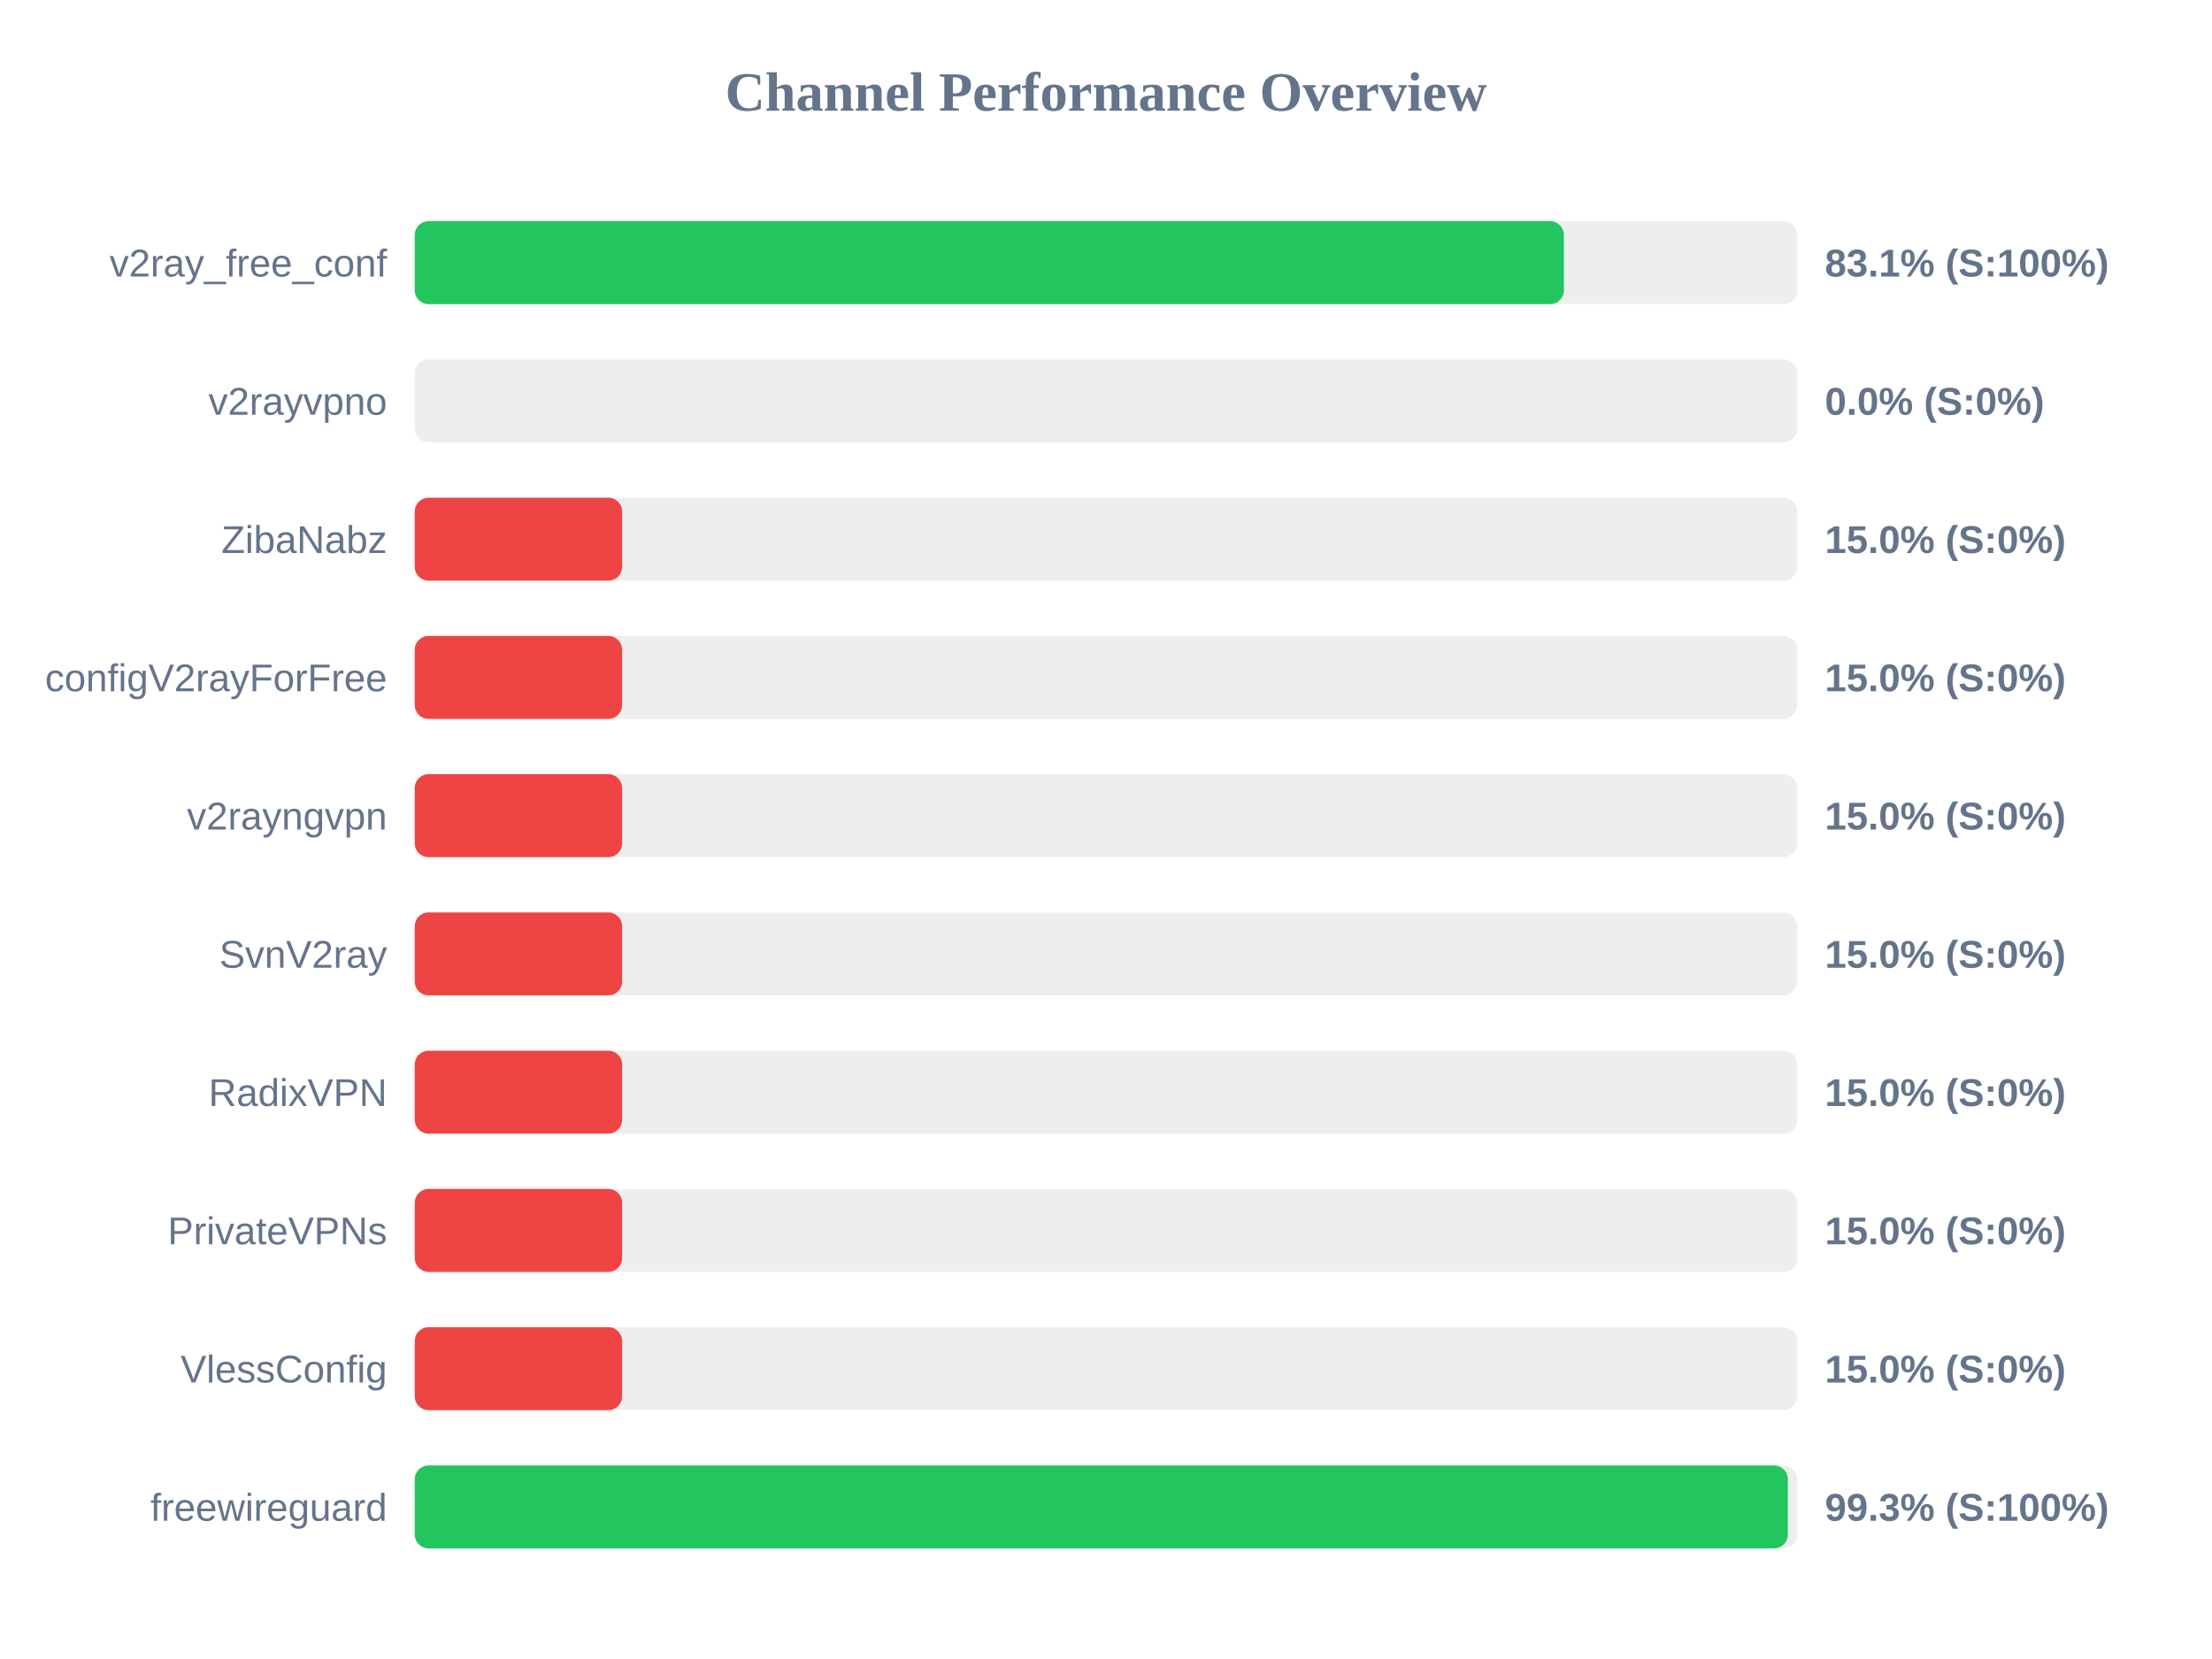
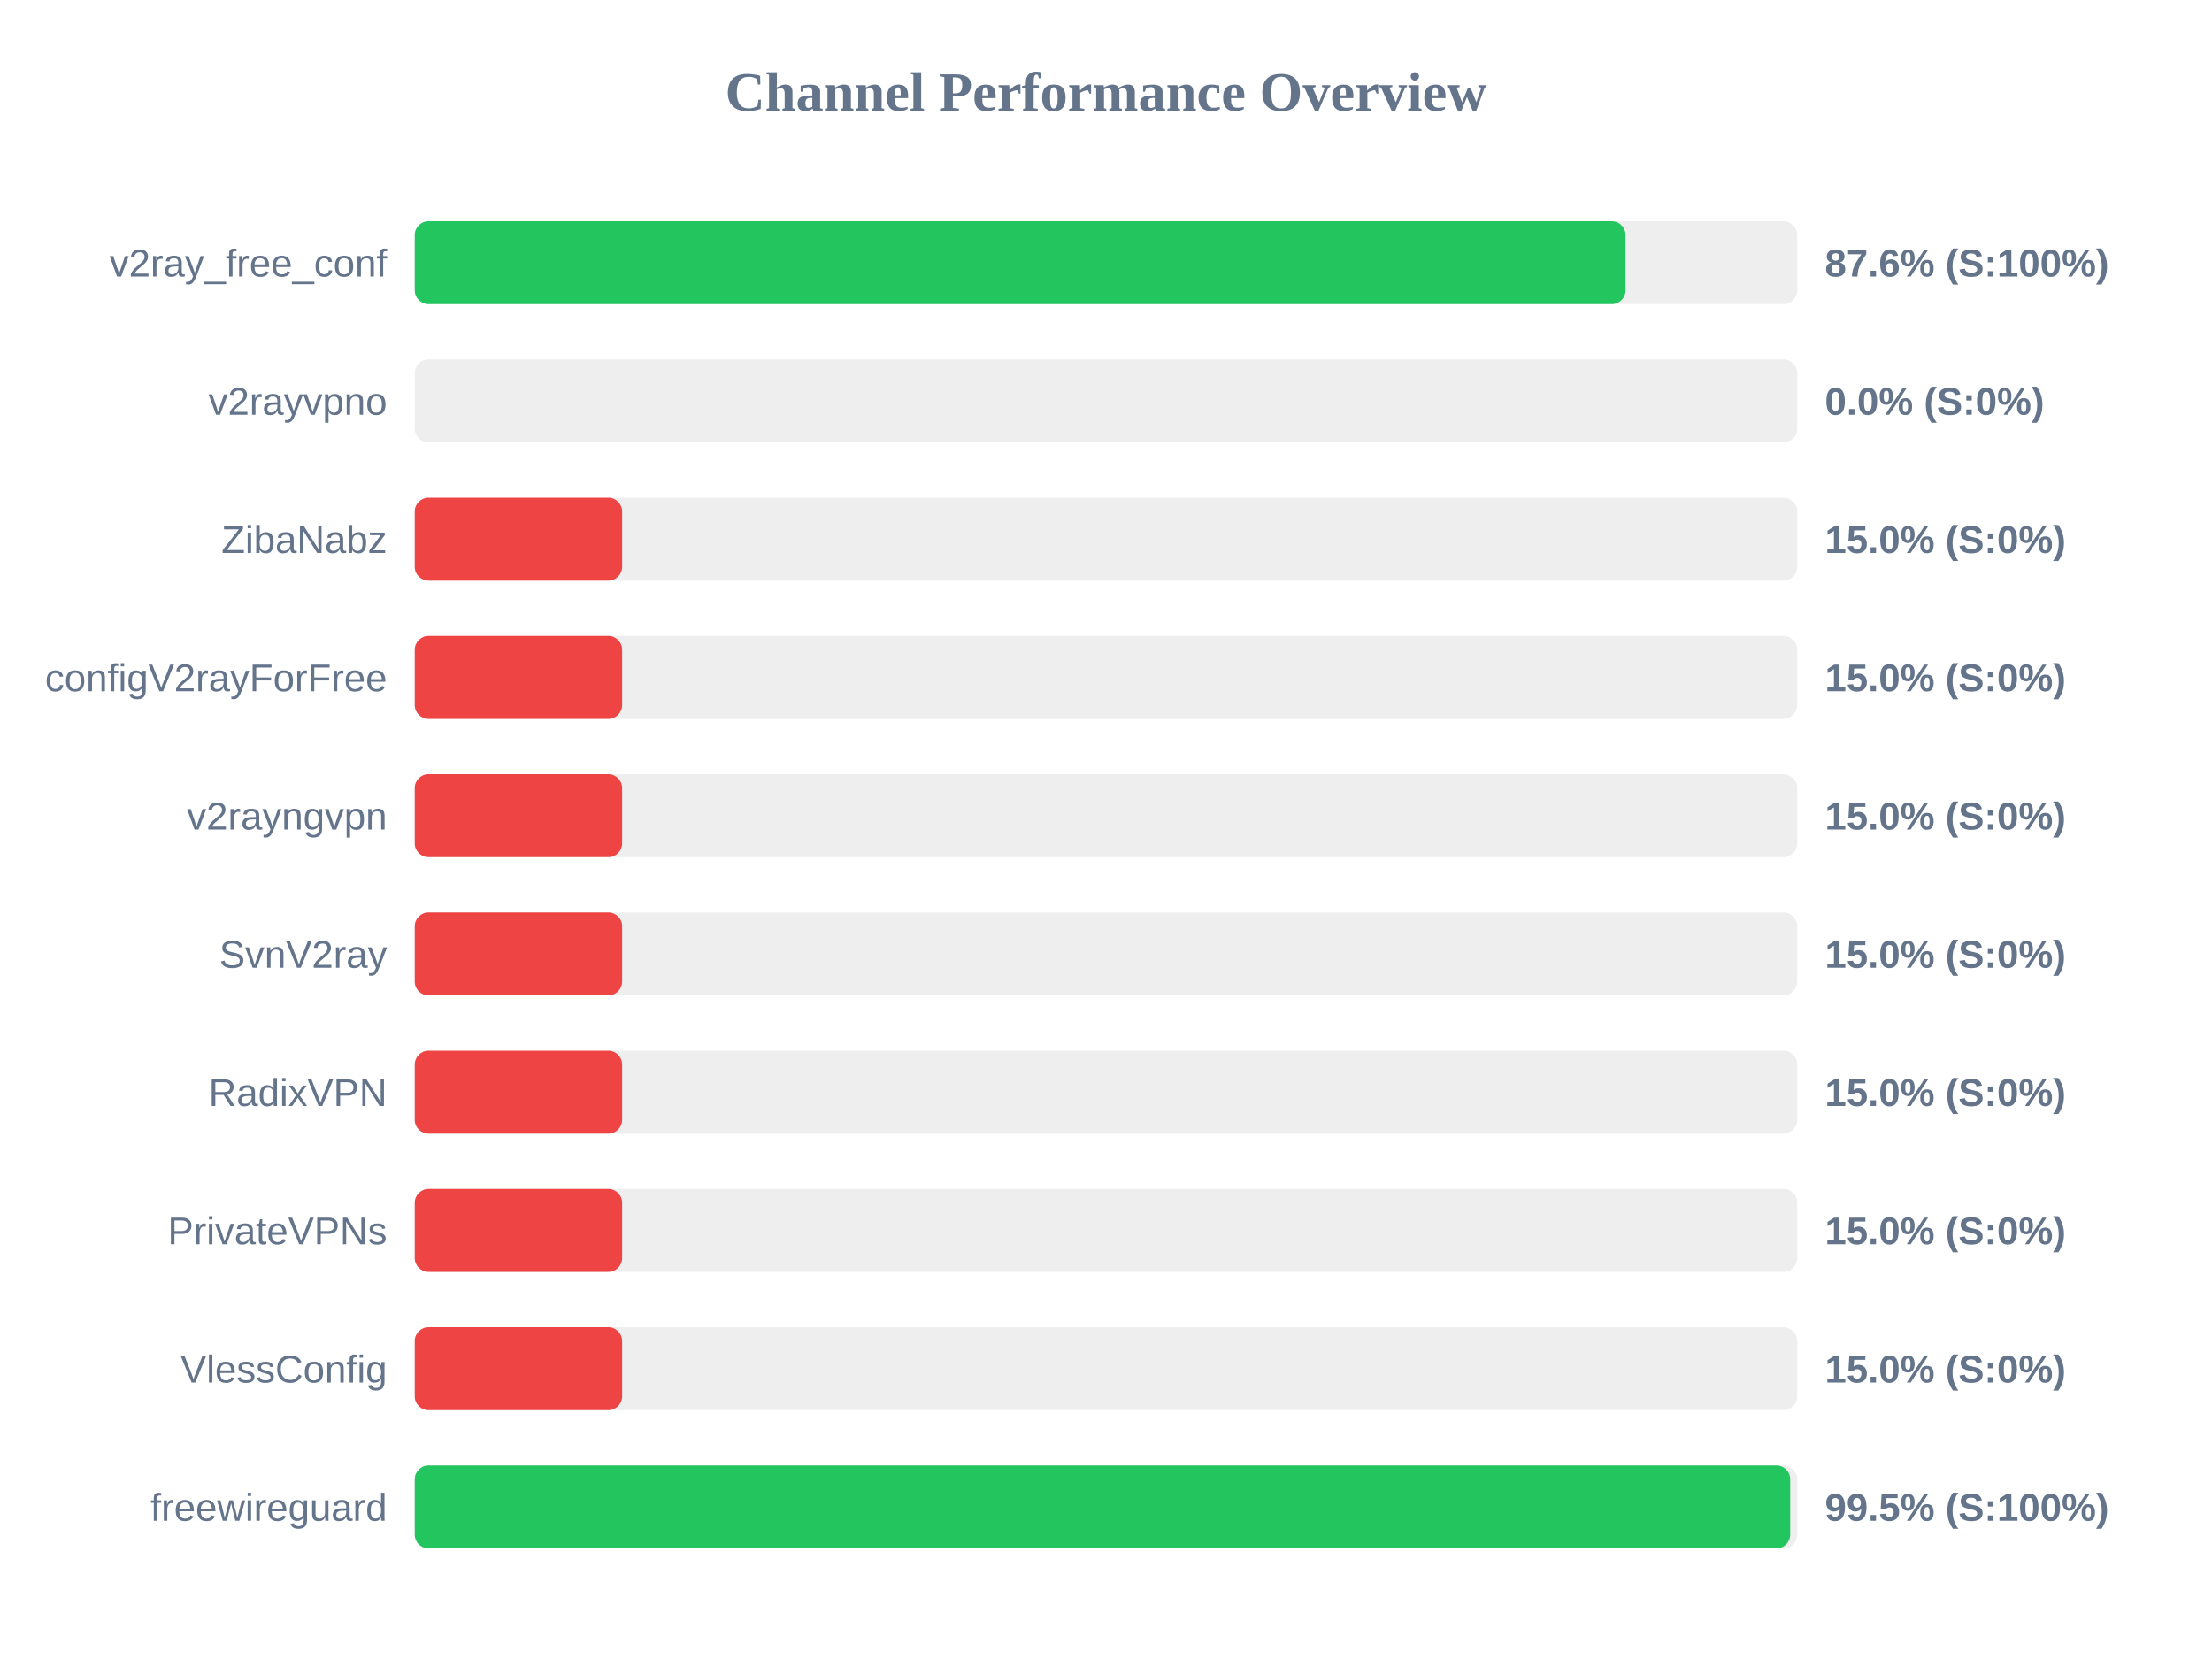
<svg xmlns="http://www.w3.org/2000/svg" width="800" height="600" version="1.1">
  <style>
        .row { font: 14px Arial; fill: #64748b; }
        .score { font: bold 14px Arial; fill: #64748b; }
    </style>
  <text x="400" y="40" text-anchor="middle" font-size="20px" font-weight="bold" fill="#64748b">Channel Performance Overview</text>
  <rect x="150" y="80" width="500" height="30" fill="#eee" rx="5" />
-   <rect x="150" y="80" width="415.6" height="30" fill="#22c55e" rx="5" />
+   <rect x="150" y="80" width="437.9" height="30" fill="#22c55e" rx="5" />
  <text x="140" y="100" text-anchor="end" class="row">v2ray_free_conf</text>
-   <text x="660" y="100" text-anchor="start" class="score">83.1% (S:100%)</text>
+   <text x="660" y="100" text-anchor="start" class="score">87.6% (S:100%)</text>
  <rect x="150" y="130" width="500" height="30" fill="#eee" rx="5" />
  <rect x="150" y="130" width="0.0" height="30" fill="#ef4444" rx="5" />
  <text x="140" y="150" text-anchor="end" class="row">v2rayvpno</text>
  <text x="660" y="150" text-anchor="start" class="score">0.0% (S:0%)</text>
  <rect x="150" y="180" width="500" height="30" fill="#eee" rx="5" />
  <rect x="150" y="180" width="75.0" height="30" fill="#ef4444" rx="5" />
  <text x="140" y="200" text-anchor="end" class="row">ZibaNabz</text>
  <text x="660" y="200" text-anchor="start" class="score">15.0% (S:0%)</text>
  <rect x="150" y="230" width="500" height="30" fill="#eee" rx="5" />
  <rect x="150" y="230" width="75.0" height="30" fill="#ef4444" rx="5" />
  <text x="140" y="250" text-anchor="end" class="row">configV2rayForFree</text>
  <text x="660" y="250" text-anchor="start" class="score">15.0% (S:0%)</text>
  <rect x="150" y="280" width="500" height="30" fill="#eee" rx="5" />
  <rect x="150" y="280" width="75.0" height="30" fill="#ef4444" rx="5" />
  <text x="140" y="300" text-anchor="end" class="row">v2rayngvpn</text>
  <text x="660" y="300" text-anchor="start" class="score">15.0% (S:0%)</text>
  <rect x="150" y="330" width="500" height="30" fill="#eee" rx="5" />
  <rect x="150" y="330" width="75.0" height="30" fill="#ef4444" rx="5" />
  <text x="140" y="350" text-anchor="end" class="row">SvnV2ray</text>
  <text x="660" y="350" text-anchor="start" class="score">15.0% (S:0%)</text>
  <rect x="150" y="380" width="500" height="30" fill="#eee" rx="5" />
  <rect x="150" y="380" width="75.0" height="30" fill="#ef4444" rx="5" />
  <text x="140" y="400" text-anchor="end" class="row">RadixVPN</text>
  <text x="660" y="400" text-anchor="start" class="score">15.0% (S:0%)</text>
  <rect x="150" y="430" width="500" height="30" fill="#eee" rx="5" />
  <rect x="150" y="430" width="75.0" height="30" fill="#ef4444" rx="5" />
  <text x="140" y="450" text-anchor="end" class="row">PrivateVPNs</text>
  <text x="660" y="450" text-anchor="start" class="score">15.0% (S:0%)</text>
  <rect x="150" y="480" width="500" height="30" fill="#eee" rx="5" />
  <rect x="150" y="480" width="75.0" height="30" fill="#ef4444" rx="5" />
  <text x="140" y="500" text-anchor="end" class="row">VlessConfig</text>
  <text x="660" y="500" text-anchor="start" class="score">15.0% (S:0%)</text>
  <rect x="150" y="530" width="500" height="30" fill="#eee" rx="5" />
-   <rect x="150" y="530" width="496.6" height="30" fill="#22c55e" rx="5" />
+   <rect x="150" y="530" width="497.45" height="30" fill="#22c55e" rx="5" />
  <text x="140" y="550" text-anchor="end" class="row">freewireguard</text>
-   <text x="660" y="550" text-anchor="start" class="score">99.3% (S:100%)</text>
+   <text x="660" y="550" text-anchor="start" class="score">99.5% (S:100%)</text>
</svg>
